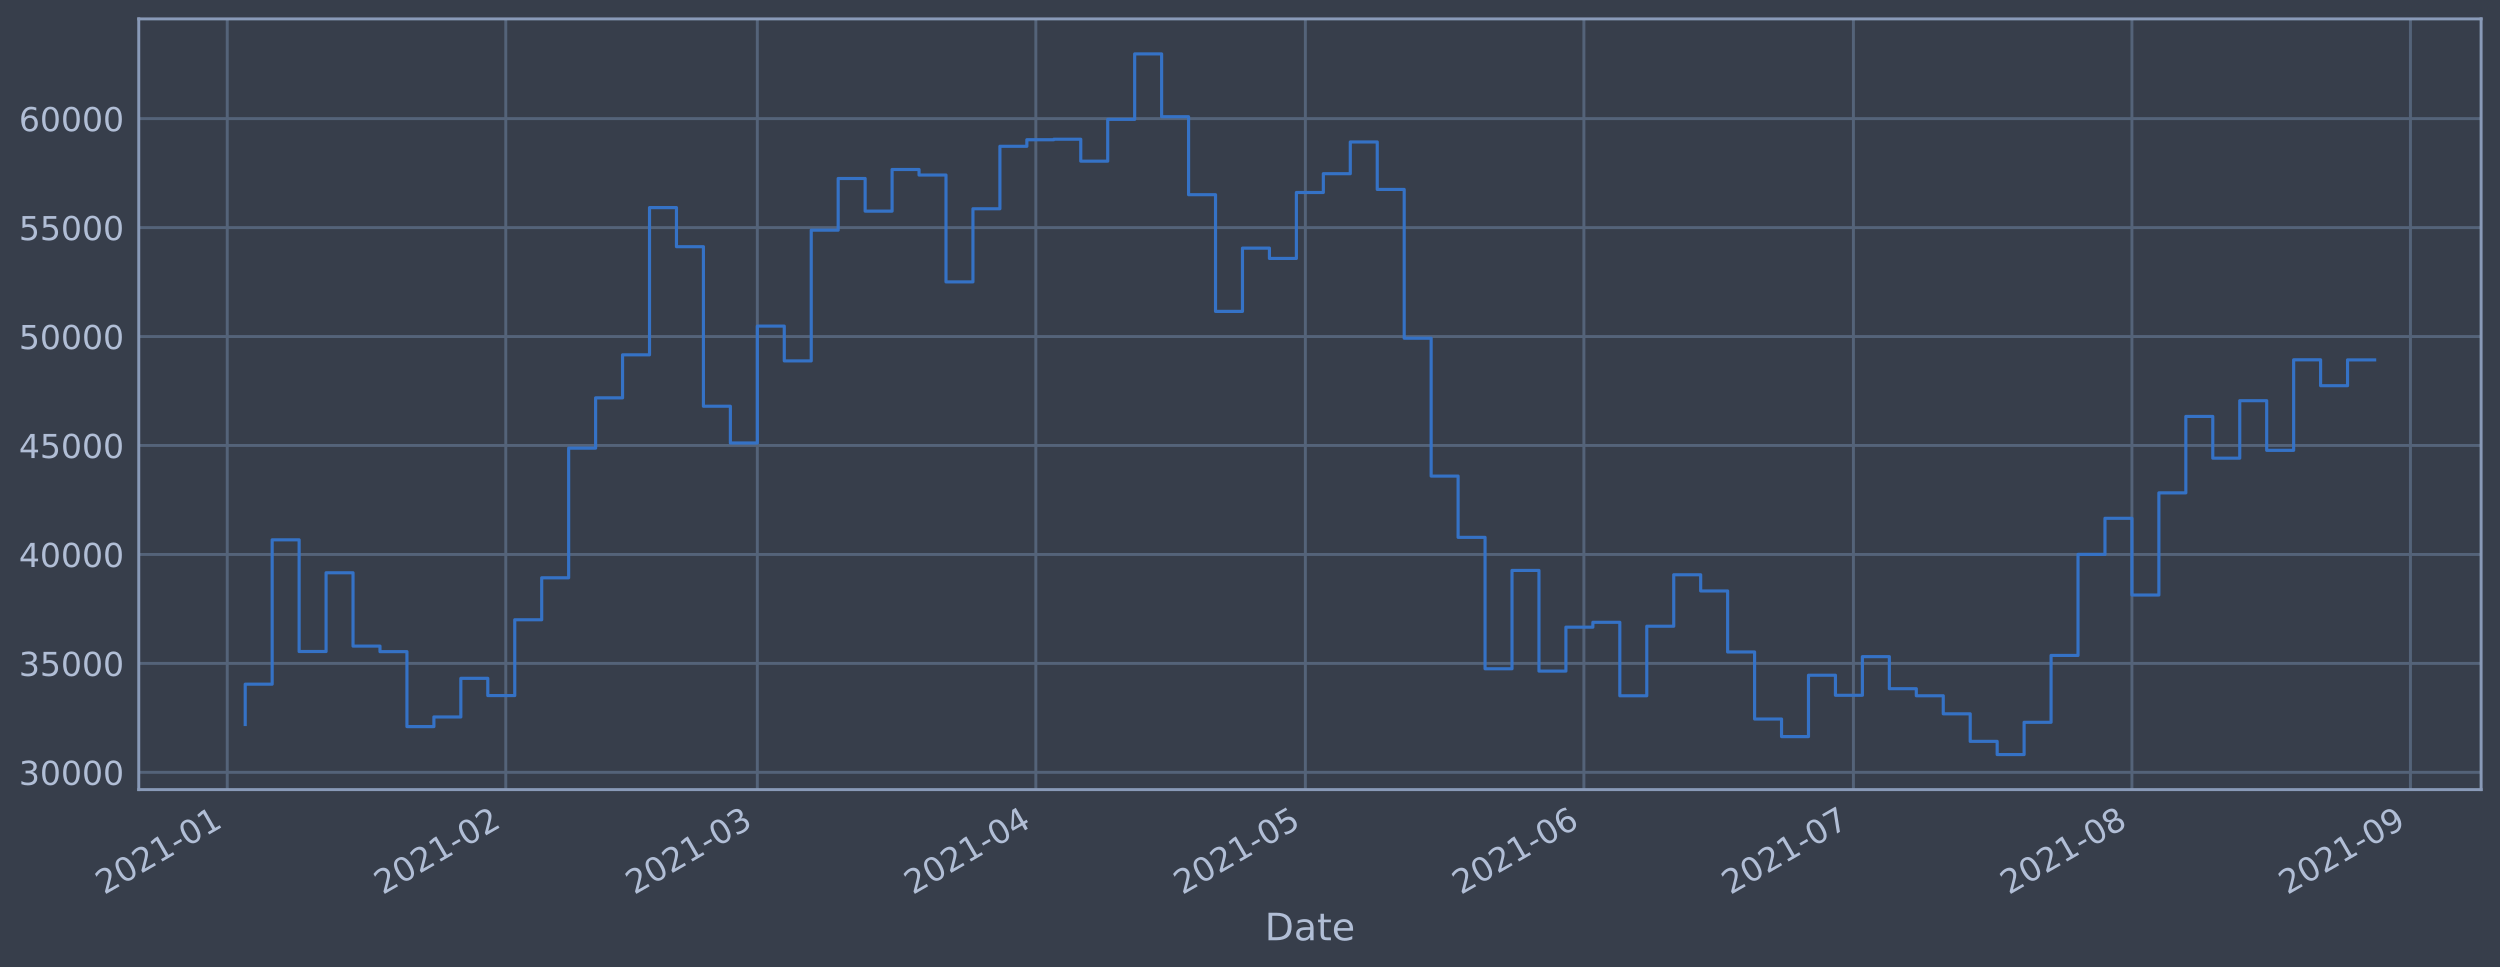
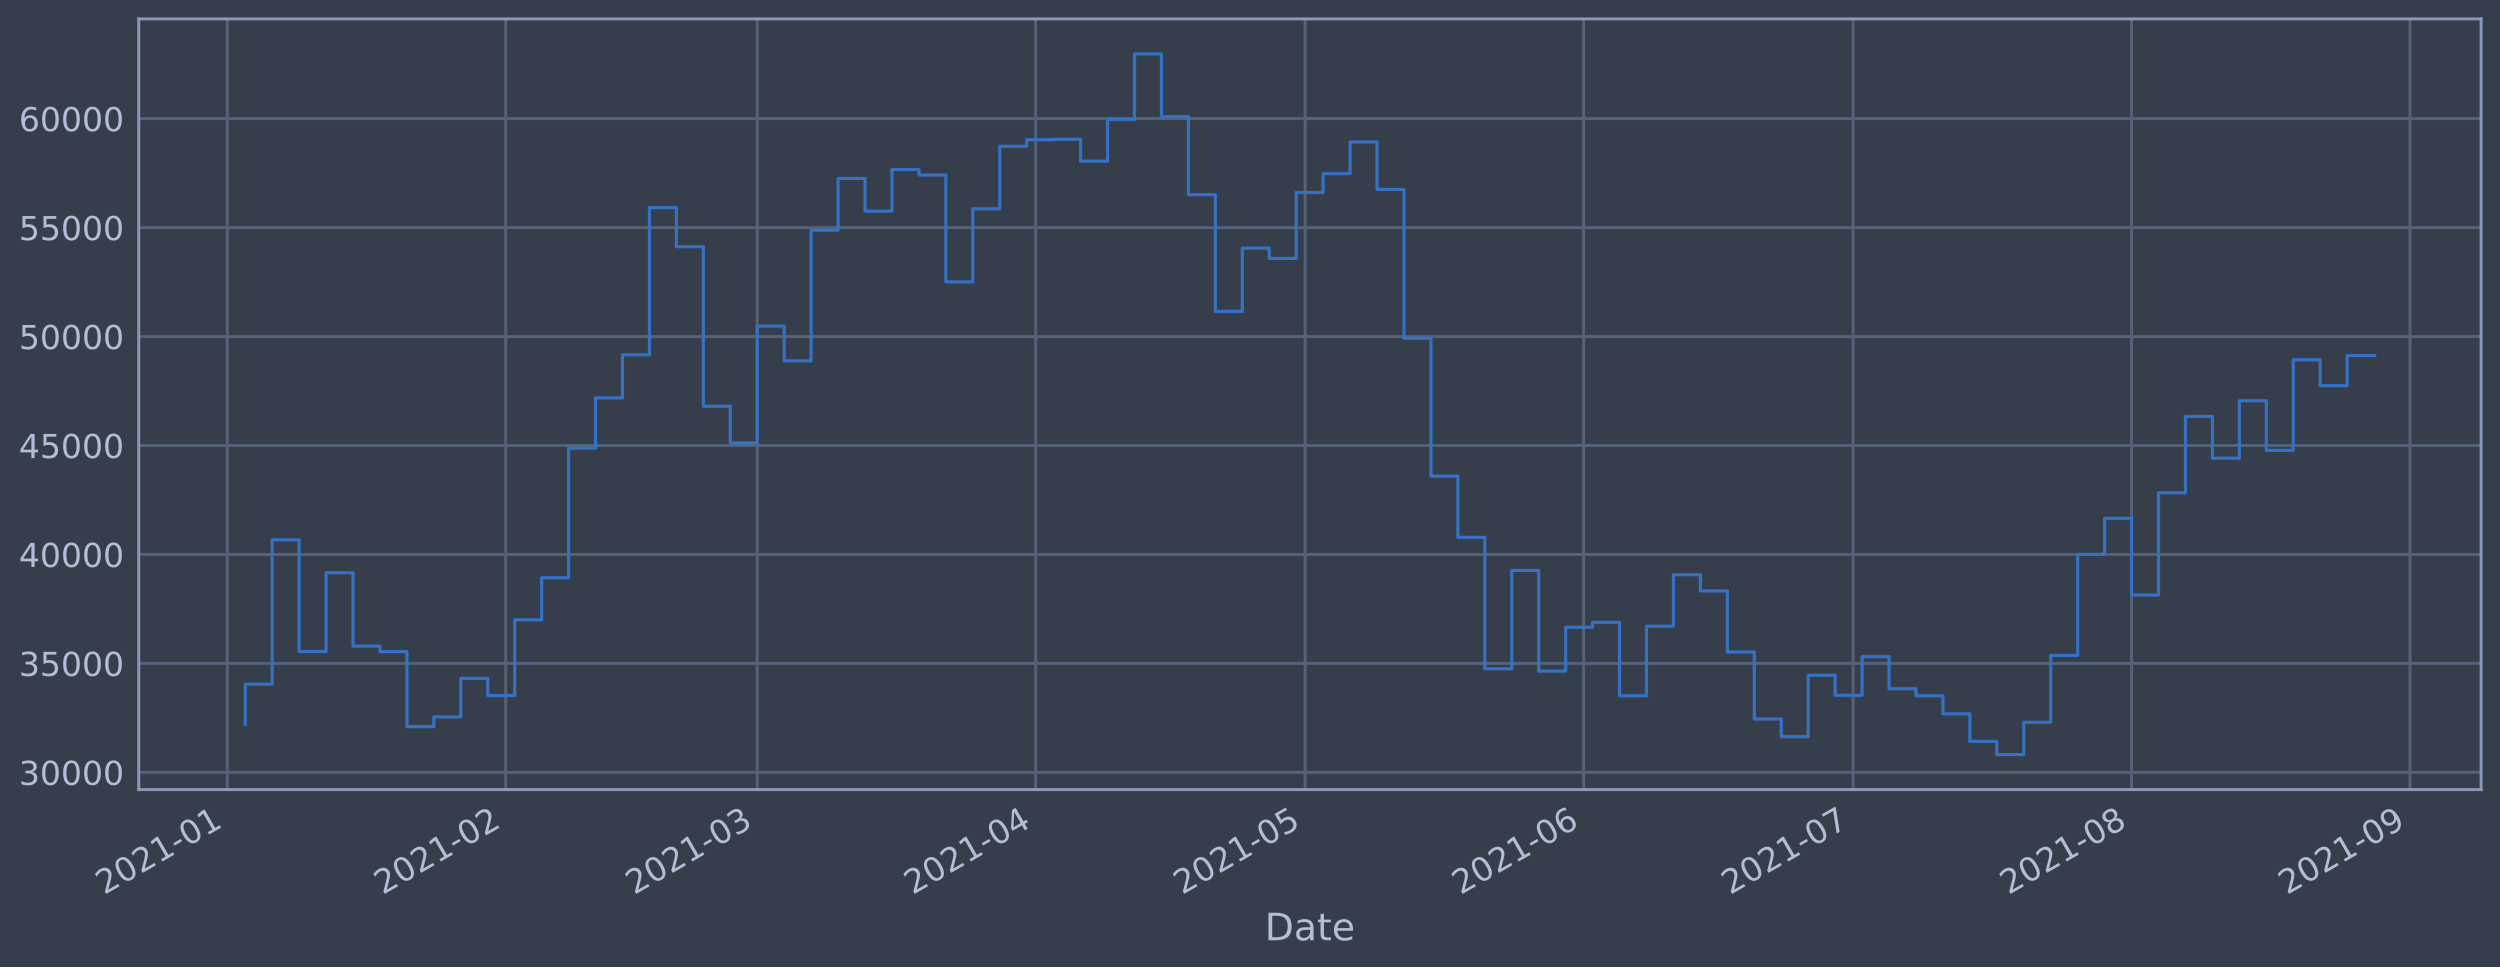
<svg xmlns="http://www.w3.org/2000/svg" xmlns:xlink="http://www.w3.org/1999/xlink" height="368.58pt" version="1.1" viewBox="0 0 952.884 368.58" width="952.884pt">
  <defs>
    <style type="text/css">*{stroke-linecap:butt;stroke-linejoin:round;}</style>
  </defs>
  <g id="figure_1">
    <g id="patch_1">
      <path d="M 0 368.58  L 952.884 368.58  L 952.884 0  L 0 0  z " style="fill:#373e4b;" />
    </g>
    <g id="axes_1">
      <g id="patch_2">
        <path d="M 52.884 300.96  L 945.684 300.96  L 945.684 7.2  L 52.884 7.2  z " style="fill:#373e4b;" />
      </g>
      <g id="matplotlib.axis_1">
        <g id="xtick_1">
          <g id="line2d_1">
-             <path clip-path="url(#pe81088977c)" d="M 86.617 300.96  L 86.617 7.2  " style="fill:none;stroke:#546379;stroke-linecap:square;stroke-width:1.12;" />
+             <path clip-path="url(#p1770d1277c)" d="M 86.618 300.96  L 86.618 7.2  " style="fill:none;stroke:#546379;stroke-linecap:square;stroke-width:1.12;" />
          </g>
          <g id="line2d_2" />
          <g id="text_1">
-             <g style="fill:#b1bed6;" transform="translate(39.71348 341.1745)rotate(-30)scale(0.126 -0.126)">
+             <g style="fill:#b1bed6;" transform="translate(39.71481 341.1745)rotate(-30)scale(0.126 -0.126)">
              <defs>
                <path d="M 1228 531  L 3431 531  L 3431 0  L 469 0  L 469 531  Q 828 903 1448 1529  Q 2069 2156 2228 2338  Q 2531 2678 2651 2914  Q 2772 3150 2772 3378  Q 2772 3750 2511 3984  Q 2250 4219 1831 4219  Q 1534 4219 1204 4116  Q 875 4013 500 3803  L 500 4441  Q 881 4594 1212 4672  Q 1544 4750 1819 4750  Q 2544 4750 2975 4387  Q 3406 4025 3406 3419  Q 3406 3131 3298 2873  Q 3191 2616 2906 2266  Q 2828 2175 2409 1742  Q 1991 1309 1228 531  z " id="DejaVuSans-32" transform="scale(0.015625)" />
                <path d="M 2034 4250  Q 1547 4250 1301 3770  Q 1056 3291 1056 2328  Q 1056 1369 1301 889  Q 1547 409 2034 409  Q 2525 409 2770 889  Q 3016 1369 3016 2328  Q 3016 3291 2770 3770  Q 2525 4250 2034 4250  z M 2034 4750  Q 2819 4750 3233 4129  Q 3647 3509 3647 2328  Q 3647 1150 3233 529  Q 2819 -91 2034 -91  Q 1250 -91 836 529  Q 422 1150 422 2328  Q 422 3509 836 4129  Q 1250 4750 2034 4750  z " id="DejaVuSans-30" transform="scale(0.015625)" />
                <path d="M 794 531  L 1825 531  L 1825 4091  L 703 3866  L 703 4441  L 1819 4666  L 2450 4666  L 2450 531  L 3481 531  L 3481 0  L 794 0  L 794 531  z " id="DejaVuSans-31" transform="scale(0.015625)" />
                <path d="M 313 2009  L 1997 2009  L 1997 1497  L 313 1497  L 313 2009  z " id="DejaVuSans-2d" transform="scale(0.015625)" />
              </defs>
              <use xlink:href="#DejaVuSans-32" />
              <use x="63.623" xlink:href="#DejaVuSans-30" />
              <use x="127.246" xlink:href="#DejaVuSans-32" />
              <use x="190.869" xlink:href="#DejaVuSans-31" />
              <use x="254.492" xlink:href="#DejaVuSans-2d" />
              <use x="290.576" xlink:href="#DejaVuSans-30" />
              <use x="354.199" xlink:href="#DejaVuSans-31" />
            </g>
          </g>
        </g>
        <g id="xtick_2">
          <g id="line2d_3">
-             <path clip-path="url(#pe81088977c)" d="M 192.773 300.96  L 192.773 7.2  " style="fill:none;stroke:#546379;stroke-linecap:square;stroke-width:1.12;" />
+             <path clip-path="url(#p1770d1277c)" d="M 192.754 300.96  L 192.754 7.2  " style="fill:none;stroke:#546379;stroke-linecap:square;stroke-width:1.12;" />
          </g>
          <g id="line2d_4" />
          <g id="text_2">
-             <g style="fill:#b1bed6;" transform="translate(145.87 341.1745)rotate(-30)scale(0.126 -0.126)">
+             <g style="fill:#b1bed6;" transform="translate(145.8508 341.1745)rotate(-30)scale(0.126 -0.126)">
              <use xlink:href="#DejaVuSans-32" />
              <use x="63.623" xlink:href="#DejaVuSans-30" />
              <use x="127.246" xlink:href="#DejaVuSans-32" />
              <use x="190.869" xlink:href="#DejaVuSans-31" />
              <use x="254.492" xlink:href="#DejaVuSans-2d" />
              <use x="290.576" xlink:href="#DejaVuSans-30" />
              <use x="354.199" xlink:href="#DejaVuSans-32" />
            </g>
          </g>
        </g>
        <g id="xtick_3">
          <g id="line2d_5">
-             <path clip-path="url(#pe81088977c)" d="M 288.657 300.96  L 288.657 7.2  " style="fill:none;stroke:#546379;stroke-linecap:square;stroke-width:1.12;" />
+             <path clip-path="url(#p1770d1277c)" d="M 288.619 300.96  L 288.619 7.2  " style="fill:none;stroke:#546379;stroke-linecap:square;stroke-width:1.12;" />
          </g>
          <g id="line2d_6" />
          <g id="text_3">
-             <g style="fill:#b1bed6;" transform="translate(241.7534 341.1745)rotate(-30)scale(0.126 -0.126)">
+             <g style="fill:#b1bed6;" transform="translate(241.7157 341.1745)rotate(-30)scale(0.126 -0.126)">
              <defs>
                <path d="M 2597 2516  Q 3050 2419 3304 2112  Q 3559 1806 3559 1356  Q 3559 666 3084 287  Q 2609 -91 1734 -91  Q 1441 -91 1130 -33  Q 819 25 488 141  L 488 750  Q 750 597 1062 519  Q 1375 441 1716 441  Q 2309 441 2620 675  Q 2931 909 2931 1356  Q 2931 1769 2642 2001  Q 2353 2234 1838 2234  L 1294 2234  L 1294 2753  L 1863 2753  Q 2328 2753 2575 2939  Q 2822 3125 2822 3475  Q 2822 3834 2567 4026  Q 2313 4219 1838 4219  Q 1578 4219 1281 4162  Q 984 4106 628 3988  L 628 4550  Q 988 4650 1302 4700  Q 1616 4750 1894 4750  Q 2613 4750 3031 4423  Q 3450 4097 3450 3541  Q 3450 3153 3228 2886  Q 3006 2619 2597 2516  z " id="DejaVuSans-33" transform="scale(0.015625)" />
              </defs>
              <use xlink:href="#DejaVuSans-32" />
              <use x="63.623" xlink:href="#DejaVuSans-30" />
              <use x="127.246" xlink:href="#DejaVuSans-32" />
              <use x="190.869" xlink:href="#DejaVuSans-31" />
              <use x="254.492" xlink:href="#DejaVuSans-2d" />
              <use x="290.576" xlink:href="#DejaVuSans-30" />
              <use x="354.199" xlink:href="#DejaVuSans-33" />
            </g>
          </g>
        </g>
        <g id="xtick_4">
          <g id="line2d_7">
-             <path clip-path="url(#pe81088977c)" d="M 394.813 300.96  L 394.813 7.2  " style="fill:none;stroke:#546379;stroke-linecap:square;stroke-width:1.12;" />
+             <path clip-path="url(#p1770d1277c)" d="M 394.755 300.96  L 394.755 7.2  " style="fill:none;stroke:#546379;stroke-linecap:square;stroke-width:1.12;" />
          </g>
          <g id="line2d_8" />
          <g id="text_4">
-             <g style="fill:#b1bed6;" transform="translate(347.91 341.1745)rotate(-30)scale(0.126 -0.126)">
+             <g style="fill:#b1bed6;" transform="translate(347.8517 341.1745)rotate(-30)scale(0.126 -0.126)">
              <defs>
                <path d="M 2419 4116  L 825 1625  L 2419 1625  L 2419 4116  z M 2253 4666  L 3047 4666  L 3047 1625  L 3713 1625  L 3713 1100  L 3047 1100  L 3047 0  L 2419 0  L 2419 1100  L 313 1100  L 313 1709  L 2253 4666  z " id="DejaVuSans-34" transform="scale(0.015625)" />
              </defs>
              <use xlink:href="#DejaVuSans-32" />
              <use x="63.623" xlink:href="#DejaVuSans-30" />
              <use x="127.246" xlink:href="#DejaVuSans-32" />
              <use x="190.869" xlink:href="#DejaVuSans-31" />
              <use x="254.492" xlink:href="#DejaVuSans-2d" />
              <use x="290.576" xlink:href="#DejaVuSans-30" />
              <use x="354.199" xlink:href="#DejaVuSans-34" />
            </g>
          </g>
        </g>
        <g id="xtick_5">
          <g id="line2d_9">
-             <path clip-path="url(#pe81088977c)" d="M 497.545 300.96  L 497.545 7.2  " style="fill:none;stroke:#546379;stroke-linecap:square;stroke-width:1.12;" />
+             <path clip-path="url(#p1770d1277c)" d="M 497.467 300.96  L 497.467 7.2  " style="fill:none;stroke:#546379;stroke-linecap:square;stroke-width:1.12;" />
          </g>
          <g id="line2d_10" />
          <g id="text_5">
-             <g style="fill:#b1bed6;" transform="translate(450.6421 341.1745)rotate(-30)scale(0.126 -0.126)">
+             <g style="fill:#b1bed6;" transform="translate(450.564 341.1745)rotate(-30)scale(0.126 -0.126)">
              <defs>
                <path d="M 691 4666  L 3169 4666  L 3169 4134  L 1269 4134  L 1269 2991  Q 1406 3038 1543 3061  Q 1681 3084 1819 3084  Q 2600 3084 3056 2656  Q 3513 2228 3513 1497  Q 3513 744 3044 326  Q 2575 -91 1722 -91  Q 1428 -91 1123 -41  Q 819 9 494 109  L 494 744  Q 775 591 1075 516  Q 1375 441 1709 441  Q 2250 441 2565 725  Q 2881 1009 2881 1497  Q 2881 1984 2565 2268  Q 2250 2553 1709 2553  Q 1456 2553 1204 2497  Q 953 2441 691 2322  L 691 4666  z " id="DejaVuSans-35" transform="scale(0.015625)" />
              </defs>
              <use xlink:href="#DejaVuSans-32" />
              <use x="63.623" xlink:href="#DejaVuSans-30" />
              <use x="127.246" xlink:href="#DejaVuSans-32" />
              <use x="190.869" xlink:href="#DejaVuSans-31" />
              <use x="254.492" xlink:href="#DejaVuSans-2d" />
              <use x="290.576" xlink:href="#DejaVuSans-30" />
              <use x="354.199" xlink:href="#DejaVuSans-35" />
            </g>
          </g>
        </g>
        <g id="xtick_6">
          <g id="line2d_11">
-             <path clip-path="url(#pe81088977c)" d="M 603.702 300.96  L 603.702 7.2  " style="fill:none;stroke:#546379;stroke-linecap:square;stroke-width:1.12;" />
+             <path clip-path="url(#p1770d1277c)" d="M 603.603 300.96  L 603.603 7.2  " style="fill:none;stroke:#546379;stroke-linecap:square;stroke-width:1.12;" />
          </g>
          <g id="line2d_12" />
          <g id="text_6">
-             <g style="fill:#b1bed6;" transform="translate(556.7987 341.1745)rotate(-30)scale(0.126 -0.126)">
+             <g style="fill:#b1bed6;" transform="translate(556.7 341.1745)rotate(-30)scale(0.126 -0.126)">
              <defs>
                <path d="M 2113 2584  Q 1688 2584 1439 2293  Q 1191 2003 1191 1497  Q 1191 994 1439 701  Q 1688 409 2113 409  Q 2538 409 2786 701  Q 3034 994 3034 1497  Q 3034 2003 2786 2293  Q 2538 2584 2113 2584  z M 3366 4563  L 3366 3988  Q 3128 4100 2886 4159  Q 2644 4219 2406 4219  Q 1781 4219 1451 3797  Q 1122 3375 1075 2522  Q 1259 2794 1537 2939  Q 1816 3084 2150 3084  Q 2853 3084 3261 2657  Q 3669 2231 3669 1497  Q 3669 778 3244 343  Q 2819 -91 2113 -91  Q 1303 -91 875 529  Q 447 1150 447 2328  Q 447 3434 972 4092  Q 1497 4750 2381 4750  Q 2619 4750 2861 4703  Q 3103 4656 3366 4563  z " id="DejaVuSans-36" transform="scale(0.015625)" />
              </defs>
              <use xlink:href="#DejaVuSans-32" />
              <use x="63.623" xlink:href="#DejaVuSans-30" />
              <use x="127.246" xlink:href="#DejaVuSans-32" />
              <use x="190.869" xlink:href="#DejaVuSans-31" />
              <use x="254.492" xlink:href="#DejaVuSans-2d" />
              <use x="290.576" xlink:href="#DejaVuSans-30" />
              <use x="354.199" xlink:href="#DejaVuSans-36" />
            </g>
          </g>
        </g>
        <g id="xtick_7">
          <g id="line2d_13">
-             <path clip-path="url(#pe81088977c)" d="M 706.434 300.96  L 706.434 7.2  " style="fill:none;stroke:#546379;stroke-linecap:square;stroke-width:1.12;" />
+             <path clip-path="url(#p1770d1277c)" d="M 706.316 300.96  L 706.316 7.2  " style="fill:none;stroke:#546379;stroke-linecap:square;stroke-width:1.12;" />
          </g>
          <g id="line2d_14" />
          <g id="text_7">
-             <g style="fill:#b1bed6;" transform="translate(659.5308 341.1745)rotate(-30)scale(0.126 -0.126)">
+             <g style="fill:#b1bed6;" transform="translate(659.4123 341.1745)rotate(-30)scale(0.126 -0.126)">
              <defs>
                <path d="M 525 4666  L 3525 4666  L 3525 4397  L 1831 0  L 1172 0  L 2766 4134  L 525 4134  L 525 4666  z " id="DejaVuSans-37" transform="scale(0.015625)" />
              </defs>
              <use xlink:href="#DejaVuSans-32" />
              <use x="63.623" xlink:href="#DejaVuSans-30" />
              <use x="127.246" xlink:href="#DejaVuSans-32" />
              <use x="190.869" xlink:href="#DejaVuSans-31" />
              <use x="254.492" xlink:href="#DejaVuSans-2d" />
              <use x="290.576" xlink:href="#DejaVuSans-30" />
              <use x="354.199" xlink:href="#DejaVuSans-37" />
            </g>
          </g>
        </g>
        <g id="xtick_8">
          <g id="line2d_15">
-             <path clip-path="url(#pe81088977c)" d="M 812.591 300.96  L 812.591 7.2  " style="fill:none;stroke:#546379;stroke-linecap:square;stroke-width:1.12;" />
+             <path clip-path="url(#p1770d1277c)" d="M 812.452 300.96  L 812.452 7.2  " style="fill:none;stroke:#546379;stroke-linecap:square;stroke-width:1.12;" />
          </g>
          <g id="line2d_16" />
          <g id="text_8">
-             <g style="fill:#b1bed6;" transform="translate(765.6874 341.1745)rotate(-30)scale(0.126 -0.126)">
+             <g style="fill:#b1bed6;" transform="translate(765.5484 341.1745)rotate(-30)scale(0.126 -0.126)">
              <defs>
                <path d="M 2034 2216  Q 1584 2216 1326 1975  Q 1069 1734 1069 1313  Q 1069 891 1326 650  Q 1584 409 2034 409  Q 2484 409 2743 651  Q 3003 894 3003 1313  Q 3003 1734 2745 1975  Q 2488 2216 2034 2216  z M 1403 2484  Q 997 2584 770 2862  Q 544 3141 544 3541  Q 544 4100 942 4425  Q 1341 4750 2034 4750  Q 2731 4750 3128 4425  Q 3525 4100 3525 3541  Q 3525 3141 3298 2862  Q 3072 2584 2669 2484  Q 3125 2378 3379 2068  Q 3634 1759 3634 1313  Q 3634 634 3220 271  Q 2806 -91 2034 -91  Q 1263 -91 848 271  Q 434 634 434 1313  Q 434 1759 690 2068  Q 947 2378 1403 2484  z M 1172 3481  Q 1172 3119 1398 2916  Q 1625 2713 2034 2713  Q 2441 2713 2670 2916  Q 2900 3119 2900 3481  Q 2900 3844 2670 4047  Q 2441 4250 2034 4250  Q 1625 4250 1398 4047  Q 1172 3844 1172 3481  z " id="DejaVuSans-38" transform="scale(0.015625)" />
              </defs>
              <use xlink:href="#DejaVuSans-32" />
              <use x="63.623" xlink:href="#DejaVuSans-30" />
              <use x="127.246" xlink:href="#DejaVuSans-32" />
              <use x="190.869" xlink:href="#DejaVuSans-31" />
              <use x="254.492" xlink:href="#DejaVuSans-2d" />
              <use x="290.576" xlink:href="#DejaVuSans-30" />
              <use x="354.199" xlink:href="#DejaVuSans-38" />
            </g>
          </g>
        </g>
        <g id="xtick_9">
          <g id="line2d_17">
-             <path clip-path="url(#pe81088977c)" d="M 918.747 300.96  L 918.747 7.2  " style="fill:none;stroke:#546379;stroke-linecap:square;stroke-width:1.12;" />
+             <path clip-path="url(#p1770d1277c)" d="M 918.588 300.96  L 918.588 7.2  " style="fill:none;stroke:#546379;stroke-linecap:square;stroke-width:1.12;" />
          </g>
          <g id="line2d_18" />
          <g id="text_9">
-             <g style="fill:#b1bed6;" transform="translate(871.844 341.1745)rotate(-30)scale(0.126 -0.126)">
+             <g style="fill:#b1bed6;" transform="translate(871.6844 341.1745)rotate(-30)scale(0.126 -0.126)">
              <defs>
                <path d="M 703 97  L 703 672  Q 941 559 1184 500  Q 1428 441 1663 441  Q 2288 441 2617 861  Q 2947 1281 2994 2138  Q 2813 1869 2534 1725  Q 2256 1581 1919 1581  Q 1219 1581 811 2004  Q 403 2428 403 3163  Q 403 3881 828 4315  Q 1253 4750 1959 4750  Q 2769 4750 3195 4129  Q 3622 3509 3622 2328  Q 3622 1225 3098 567  Q 2575 -91 1691 -91  Q 1453 -91 1209 -44  Q 966 3 703 97  z M 1959 2075  Q 2384 2075 2632 2365  Q 2881 2656 2881 3163  Q 2881 3666 2632 3958  Q 2384 4250 1959 4250  Q 1534 4250 1286 3958  Q 1038 3666 1038 3163  Q 1038 2656 1286 2365  Q 1534 2075 1959 2075  z " id="DejaVuSans-39" transform="scale(0.015625)" />
              </defs>
              <use xlink:href="#DejaVuSans-32" />
              <use x="63.623" xlink:href="#DejaVuSans-30" />
              <use x="127.246" xlink:href="#DejaVuSans-32" />
              <use x="190.869" xlink:href="#DejaVuSans-31" />
              <use x="254.492" xlink:href="#DejaVuSans-2d" />
              <use x="290.576" xlink:href="#DejaVuSans-30" />
              <use x="354.199" xlink:href="#DejaVuSans-39" />
            </g>
          </g>
        </g>
        <g id="text_10">
          <g style="fill:#b1bed6;" transform="translate(482.0746 358.3856)scale(0.144 -0.144)">
            <defs>
              <path d="M 1259 4147  L 1259 519  L 2022 519  Q 2988 519 3436 956  Q 3884 1394 3884 2338  Q 3884 3275 3436 3711  Q 2988 4147 2022 4147  L 1259 4147  z M 628 4666  L 1925 4666  Q 3281 4666 3915 4102  Q 4550 3538 4550 2338  Q 4550 1131 3912 565  Q 3275 0 1925 0  L 628 0  L 628 4666  z " id="DejaVuSans-44" transform="scale(0.015625)" />
              <path d="M 2194 1759  Q 1497 1759 1228 1600  Q 959 1441 959 1056  Q 959 750 1161 570  Q 1363 391 1709 391  Q 2188 391 2477 730  Q 2766 1069 2766 1631  L 2766 1759  L 2194 1759  z M 3341 1997  L 3341 0  L 2766 0  L 2766 531  Q 2569 213 2275 61  Q 1981 -91 1556 -91  Q 1019 -91 701 211  Q 384 513 384 1019  Q 384 1609 779 1909  Q 1175 2209 1959 2209  L 2766 2209  L 2766 2266  Q 2766 2663 2505 2880  Q 2244 3097 1772 3097  Q 1472 3097 1187 3025  Q 903 2953 641 2809  L 641 3341  Q 956 3463 1253 3523  Q 1550 3584 1831 3584  Q 2591 3584 2966 3190  Q 3341 2797 3341 1997  z " id="DejaVuSans-61" transform="scale(0.015625)" />
              <path d="M 1172 4494  L 1172 3500  L 2356 3500  L 2356 3053  L 1172 3053  L 1172 1153  Q 1172 725 1289 603  Q 1406 481 1766 481  L 2356 481  L 2356 0  L 1766 0  Q 1100 0 847 248  Q 594 497 594 1153  L 594 3053  L 172 3053  L 172 3500  L 594 3500  L 594 4494  L 1172 4494  z " id="DejaVuSans-74" transform="scale(0.015625)" />
              <path d="M 3597 1894  L 3597 1613  L 953 1613  Q 991 1019 1311 708  Q 1631 397 2203 397  Q 2534 397 2845 478  Q 3156 559 3463 722  L 3463 178  Q 3153 47 2828 -22  Q 2503 -91 2169 -91  Q 1331 -91 842 396  Q 353 884 353 1716  Q 353 2575 817 3079  Q 1281 3584 2069 3584  Q 2775 3584 3186 3129  Q 3597 2675 3597 1894  z M 3022 2063  Q 3016 2534 2758 2815  Q 2500 3097 2075 3097  Q 1594 3097 1305 2825  Q 1016 2553 972 2059  L 3022 2063  z " id="DejaVuSans-65" transform="scale(0.015625)" />
            </defs>
            <use xlink:href="#DejaVuSans-44" />
            <use x="77.002" xlink:href="#DejaVuSans-61" />
            <use x="138.281" xlink:href="#DejaVuSans-74" />
            <use x="177.49" xlink:href="#DejaVuSans-65" />
          </g>
        </g>
      </g>
      <g id="matplotlib.axis_2">
        <g id="ytick_1">
          <g id="line2d_19">
-             <path clip-path="url(#pe81088977c)" d="M 52.884 294.384  L 945.684 294.384  " style="fill:none;stroke:#546379;stroke-linecap:square;stroke-width:1.12;" />
+             <path clip-path="url(#p1770d1277c)" d="M 52.884 294.384  L 945.684 294.384  " style="fill:none;stroke:#546379;stroke-linecap:square;stroke-width:1.12;" />
          </g>
          <g id="line2d_20" />
          <g id="text_11">
            <g style="fill:#b1bed6;" transform="translate(7.2 299.1712)scale(0.126 -0.126)">
              <use xlink:href="#DejaVuSans-33" />
              <use x="63.623" xlink:href="#DejaVuSans-30" />
              <use x="127.246" xlink:href="#DejaVuSans-30" />
              <use x="190.869" xlink:href="#DejaVuSans-30" />
              <use x="254.492" xlink:href="#DejaVuSans-30" />
            </g>
          </g>
        </g>
        <g id="ytick_2">
          <g id="line2d_21">
-             <path clip-path="url(#pe81088977c)" d="M 52.884 252.856  L 945.684 252.856  " style="fill:none;stroke:#546379;stroke-linecap:square;stroke-width:1.12;" />
+             <path clip-path="url(#p1770d1277c)" d="M 52.884 252.856  L 945.684 252.856  " style="fill:none;stroke:#546379;stroke-linecap:square;stroke-width:1.12;" />
          </g>
          <g id="line2d_22" />
          <g id="text_12">
            <g style="fill:#b1bed6;" transform="translate(7.2 257.6428)scale(0.126 -0.126)">
              <use xlink:href="#DejaVuSans-33" />
              <use x="63.623" xlink:href="#DejaVuSans-35" />
              <use x="127.246" xlink:href="#DejaVuSans-30" />
              <use x="190.869" xlink:href="#DejaVuSans-30" />
              <use x="254.492" xlink:href="#DejaVuSans-30" />
            </g>
          </g>
        </g>
        <g id="ytick_3">
          <g id="line2d_23">
-             <path clip-path="url(#pe81088977c)" d="M 52.884 211.327  L 945.684 211.327  " style="fill:none;stroke:#546379;stroke-linecap:square;stroke-width:1.12;" />
+             <path clip-path="url(#p1770d1277c)" d="M 52.884 211.327  L 945.684 211.327  " style="fill:none;stroke:#546379;stroke-linecap:square;stroke-width:1.12;" />
          </g>
          <g id="line2d_24" />
          <g id="text_13">
            <g style="fill:#b1bed6;" transform="translate(7.2 216.1143)scale(0.126 -0.126)">
              <use xlink:href="#DejaVuSans-34" />
              <use x="63.623" xlink:href="#DejaVuSans-30" />
              <use x="127.246" xlink:href="#DejaVuSans-30" />
              <use x="190.869" xlink:href="#DejaVuSans-30" />
              <use x="254.492" xlink:href="#DejaVuSans-30" />
            </g>
          </g>
        </g>
        <g id="ytick_4">
          <g id="line2d_25">
-             <path clip-path="url(#pe81088977c)" d="M 52.884 169.799  L 945.684 169.799  " style="fill:none;stroke:#546379;stroke-linecap:square;stroke-width:1.12;" />
+             <path clip-path="url(#p1770d1277c)" d="M 52.884 169.799  L 945.684 169.799  " style="fill:none;stroke:#546379;stroke-linecap:square;stroke-width:1.12;" />
          </g>
          <g id="line2d_26" />
          <g id="text_14">
            <g style="fill:#b1bed6;" transform="translate(7.2 174.5858)scale(0.126 -0.126)">
              <use xlink:href="#DejaVuSans-34" />
              <use x="63.623" xlink:href="#DejaVuSans-35" />
              <use x="127.246" xlink:href="#DejaVuSans-30" />
              <use x="190.869" xlink:href="#DejaVuSans-30" />
              <use x="254.492" xlink:href="#DejaVuSans-30" />
            </g>
          </g>
        </g>
        <g id="ytick_5">
          <g id="line2d_27">
-             <path clip-path="url(#pe81088977c)" d="M 52.884 128.27  L 945.684 128.27  " style="fill:none;stroke:#546379;stroke-linecap:square;stroke-width:1.12;" />
+             <path clip-path="url(#p1770d1277c)" d="M 52.884 128.27  L 945.684 128.27  " style="fill:none;stroke:#546379;stroke-linecap:square;stroke-width:1.12;" />
          </g>
          <g id="line2d_28" />
          <g id="text_15">
            <g style="fill:#b1bed6;" transform="translate(7.2 133.0573)scale(0.126 -0.126)">
              <use xlink:href="#DejaVuSans-35" />
              <use x="63.623" xlink:href="#DejaVuSans-30" />
              <use x="127.246" xlink:href="#DejaVuSans-30" />
              <use x="190.869" xlink:href="#DejaVuSans-30" />
              <use x="254.492" xlink:href="#DejaVuSans-30" />
            </g>
          </g>
        </g>
        <g id="ytick_6">
          <g id="line2d_29">
-             <path clip-path="url(#pe81088977c)" d="M 52.884 86.742  L 945.684 86.742  " style="fill:none;stroke:#546379;stroke-linecap:square;stroke-width:1.12;" />
+             <path clip-path="url(#p1770d1277c)" d="M 52.884 86.742  L 945.684 86.742  " style="fill:none;stroke:#546379;stroke-linecap:square;stroke-width:1.12;" />
          </g>
          <g id="line2d_30" />
          <g id="text_16">
            <g style="fill:#b1bed6;" transform="translate(7.2 91.52883)scale(0.126 -0.126)">
              <use xlink:href="#DejaVuSans-35" />
              <use x="63.623" xlink:href="#DejaVuSans-35" />
              <use x="127.246" xlink:href="#DejaVuSans-30" />
              <use x="190.869" xlink:href="#DejaVuSans-30" />
              <use x="254.492" xlink:href="#DejaVuSans-30" />
            </g>
          </g>
        </g>
        <g id="ytick_7">
          <g id="line2d_31">
-             <path clip-path="url(#pe81088977c)" d="M 52.884 45.213  L 945.684 45.213  " style="fill:none;stroke:#546379;stroke-linecap:square;stroke-width:1.12;" />
+             <path clip-path="url(#p1770d1277c)" d="M 52.884 45.213  L 945.684 45.213  " style="fill:none;stroke:#546379;stroke-linecap:square;stroke-width:1.12;" />
          </g>
          <g id="line2d_32" />
          <g id="text_17">
            <g style="fill:#b1bed6;" transform="translate(7.2 50.00035)scale(0.126 -0.126)">
              <use xlink:href="#DejaVuSans-36" />
              <use x="63.623" xlink:href="#DejaVuSans-30" />
              <use x="127.246" xlink:href="#DejaVuSans-30" />
              <use x="190.869" xlink:href="#DejaVuSans-30" />
              <use x="254.492" xlink:href="#DejaVuSans-30" />
            </g>
          </g>
        </g>
      </g>
      <g id="line2d_33">
-         <path clip-path="url(#pe81088977c)" d="M 93.466 276.149  L 93.466 260.774  L 103.739 260.774  L 103.739 205.76  L 114.012 205.76  L 114.012 248.33  L 124.285 248.33  L 124.285 218.317  L 134.558 218.317  L 134.558 246.269  L 144.832 246.269  L 144.832 248.379  L 155.105 248.379  L 155.105 276.944  L 165.378 276.944  L 165.378 273.273  L 175.651 273.273  L 175.651 258.551  L 185.925 258.551  L 185.925 265.124  L 196.198 265.124  L 196.198 236.227  L 206.471 236.227  L 206.471 220.23  L 216.744 220.23  L 216.744 170.811  L 227.017 170.811  L 227.017 151.649  L 237.291 151.649  L 237.291 135.246  L 247.564 135.246  L 247.564 79.13  L 257.837 79.13  L 257.837 94.023  L 268.11 94.023  L 268.11 154.845  L 278.383 154.845  L 278.383 168.853  L 288.657 168.853  L 288.657 124.303  L 298.93 124.303  L 298.93 137.559  L 309.203 137.559  L 309.203 87.726  L 319.476 87.726  L 319.476 68.027  L 329.75 68.027  L 329.75 80.473  L 340.023 80.473  L 340.023 64.6  L 350.296 64.6  L 350.296 66.715  L 360.569 66.715  L 360.569 107.438  L 370.842 107.438  L 370.842 79.566  L 381.116 79.566  L 381.116 55.76  L 391.389 55.76  L 391.389 53.259  L 401.662 53.259  L 401.662 53.07  L 411.935 53.07  L 411.935 61.421  L 422.208 61.421  L 422.208 45.505  L 432.482 45.505  L 432.482 20.553  L 442.755 20.553  L 442.755 44.49  L 453.028 44.49  L 453.028 74.218  L 463.301 74.218  L 463.301 118.693  L 473.575 118.693  L 473.575 94.577  L 483.848 94.577  L 483.848 98.501  L 494.121 98.501  L 494.121 73.366  L 504.394 73.366  L 504.394 66.2  L 514.667 66.2  L 514.667 54.11  L 524.941 54.11  L 524.941 72.207  L 535.214 72.207  L 535.214 128.914  L 545.487 128.914  L 545.487 181.458  L 555.76 181.458  L 555.76 204.813  L 566.033 204.813  L 566.033 254.894  L 576.307 254.894  L 576.307 217.423  L 586.58 217.423  L 586.58 255.782  L 596.853 255.782  L 596.853 239.046  L 607.126 239.046  L 607.126 237.195  L 617.4 237.195  L 617.4 265.191  L 627.673 265.191  L 627.673 238.698  L 637.946 238.698  L 637.946 219.078  L 648.219 219.078  L 648.219 225.24  L 658.492 225.24  L 658.492 248.502  L 668.766 248.502  L 668.766 274.055  L 679.039 274.055  L 679.039 280.758  L 689.312 280.758  L 689.312 257.368  L 699.585 257.368  L 699.585 265.008  L 709.859 265.008  L 709.859 250.287  L 720.132 250.287  L 720.132 262.498  L 730.405 262.498  L 730.405 265.185  L 740.678 265.185  L 740.678 272.07  L 750.951 272.07  L 750.951 282.58  L 761.225 282.58  L 761.225 287.607  L 771.498 287.607  L 771.498 275.299  L 781.771 275.299  L 781.771 249.823  L 792.044 249.823  L 792.044 211.306  L 802.317 211.306  L 802.317 197.548  L 812.591 197.548  L 812.591 226.792  L 822.864 226.792  L 822.864 187.856  L 833.137 187.856  L 833.137 158.723  L 843.41 158.723  L 843.41 174.635  L 853.684 174.635  L 853.684 152.719  L 863.957 152.719  L 863.957 171.644  L 874.23 171.644  L 874.23 137.141  L 884.503 137.141  L 884.503 147.003  L 894.776 147.003  L 894.776 137.171  L 905.102 137.171  L 905.102 137.171  " style="fill:none;stroke:#3572c6;stroke-linecap:square;stroke-width:1.2;" />
+         <path clip-path="url(#p1770d1277c)" d="M 93.466 276.149  L 93.466 260.774  L 103.737 260.774  L 103.737 205.76  L 114.008 205.76  L 114.008 248.33  L 124.279 248.33  L 124.279 218.317  L 134.55 218.317  L 134.55 246.269  L 144.822 246.269  L 144.822 248.379  L 155.093 248.379  L 155.093 276.944  L 165.364 276.944  L 165.364 273.273  L 175.635 273.273  L 175.635 258.551  L 185.907 258.551  L 185.907 265.124  L 196.178 265.124  L 196.178 236.227  L 206.449 236.227  L 206.449 220.23  L 216.72 220.23  L 216.72 170.811  L 226.992 170.811  L 226.992 151.649  L 237.263 151.649  L 237.263 135.246  L 247.534 135.246  L 247.534 79.13  L 257.805 79.13  L 257.805 94.023  L 268.076 94.023  L 268.076 154.845  L 278.348 154.845  L 278.348 168.853  L 288.619 168.853  L 288.619 124.303  L 298.89 124.303  L 298.89 137.559  L 309.161 137.559  L 309.161 87.726  L 319.433 87.726  L 319.433 68.027  L 329.704 68.027  L 329.704 80.473  L 339.975 80.473  L 339.975 64.6  L 350.246 64.6  L 350.246 66.715  L 360.518 66.715  L 360.518 107.438  L 370.789 107.438  L 370.789 79.566  L 381.06 79.566  L 381.06 55.76  L 391.331 55.76  L 391.331 53.259  L 401.602 53.259  L 401.602 53.07  L 411.874 53.07  L 411.874 61.421  L 422.145 61.421  L 422.145 45.505  L 432.416 45.505  L 432.416 20.553  L 442.687 20.553  L 442.687 44.49  L 452.959 44.49  L 452.959 74.218  L 463.23 74.218  L 463.23 118.693  L 473.501 118.693  L 473.501 94.577  L 483.772 94.577  L 483.772 98.501  L 494.044 98.501  L 494.044 73.366  L 504.315 73.366  L 504.315 66.2  L 514.586 66.2  L 514.586 54.11  L 524.857 54.11  L 524.857 72.207  L 535.128 72.207  L 535.128 128.914  L 545.4 128.914  L 545.4 181.458  L 555.671 181.458  L 555.671 204.813  L 565.942 204.813  L 565.942 254.894  L 576.213 254.894  L 576.213 217.423  L 586.485 217.423  L 586.485 255.782  L 596.756 255.782  L 596.756 239.046  L 607.027 239.046  L 607.027 237.195  L 617.298 237.195  L 617.298 265.191  L 627.57 265.191  L 627.57 238.698  L 637.841 238.698  L 637.841 219.078  L 648.112 219.078  L 648.112 225.24  L 658.383 225.24  L 658.383 248.502  L 668.654 248.502  L 668.654 274.055  L 678.926 274.055  L 678.926 280.758  L 689.197 280.758  L 689.197 257.368  L 699.468 257.368  L 699.468 265.008  L 709.739 265.008  L 709.739 250.287  L 720.011 250.287  L 720.011 262.498  L 730.282 262.498  L 730.282 265.185  L 740.553 265.185  L 740.553 272.07  L 750.824 272.07  L 750.824 282.58  L 761.095 282.58  L 761.095 287.607  L 771.367 287.607  L 771.367 275.299  L 781.638 275.299  L 781.638 249.823  L 791.909 249.823  L 791.909 211.306  L 802.18 211.306  L 802.18 197.548  L 812.452 197.548  L 812.452 226.792  L 822.723 226.792  L 822.723 187.856  L 832.994 187.856  L 832.994 158.723  L 843.265 158.723  L 843.265 174.635  L 853.537 174.635  L 853.537 152.719  L 863.808 152.719  L 863.808 171.644  L 874.079 171.644  L 874.079 137.141  L 884.35 137.141  L 884.35 147.003  L 894.621 147.003  L 894.621 135.523  L 905.102 135.523  L 905.102 135.523  " style="fill:none;stroke:#3572c6;stroke-linecap:square;stroke-width:1.2;" />
      </g>
      <g id="patch_3">
        <path d="M 52.884 300.96  L 52.884 7.2  " style="fill:none;stroke:#899ab8;stroke-linecap:square;stroke-linejoin:miter;stroke-width:1.12;" />
      </g>
      <g id="patch_4">
        <path d="M 945.684 300.96  L 945.684 7.2  " style="fill:none;stroke:#899ab8;stroke-linecap:square;stroke-linejoin:miter;stroke-width:1.12;" />
      </g>
      <g id="patch_5">
        <path d="M 52.884 300.96  L 945.684 300.96  " style="fill:none;stroke:#899ab8;stroke-linecap:square;stroke-linejoin:miter;stroke-width:1.12;" />
      </g>
      <g id="patch_6">
        <path d="M 52.884 7.2  L 945.684 7.2  " style="fill:none;stroke:#899ab8;stroke-linecap:square;stroke-linejoin:miter;stroke-width:1.12;" />
      </g>
    </g>
  </g>
  <defs>
-     <clipPath id="pe81088977c">
+     <clipPath id="p1770d1277c">
      <rect height="293.76" width="892.8" x="52.884" y="7.2" />
    </clipPath>
  </defs>
</svg>
